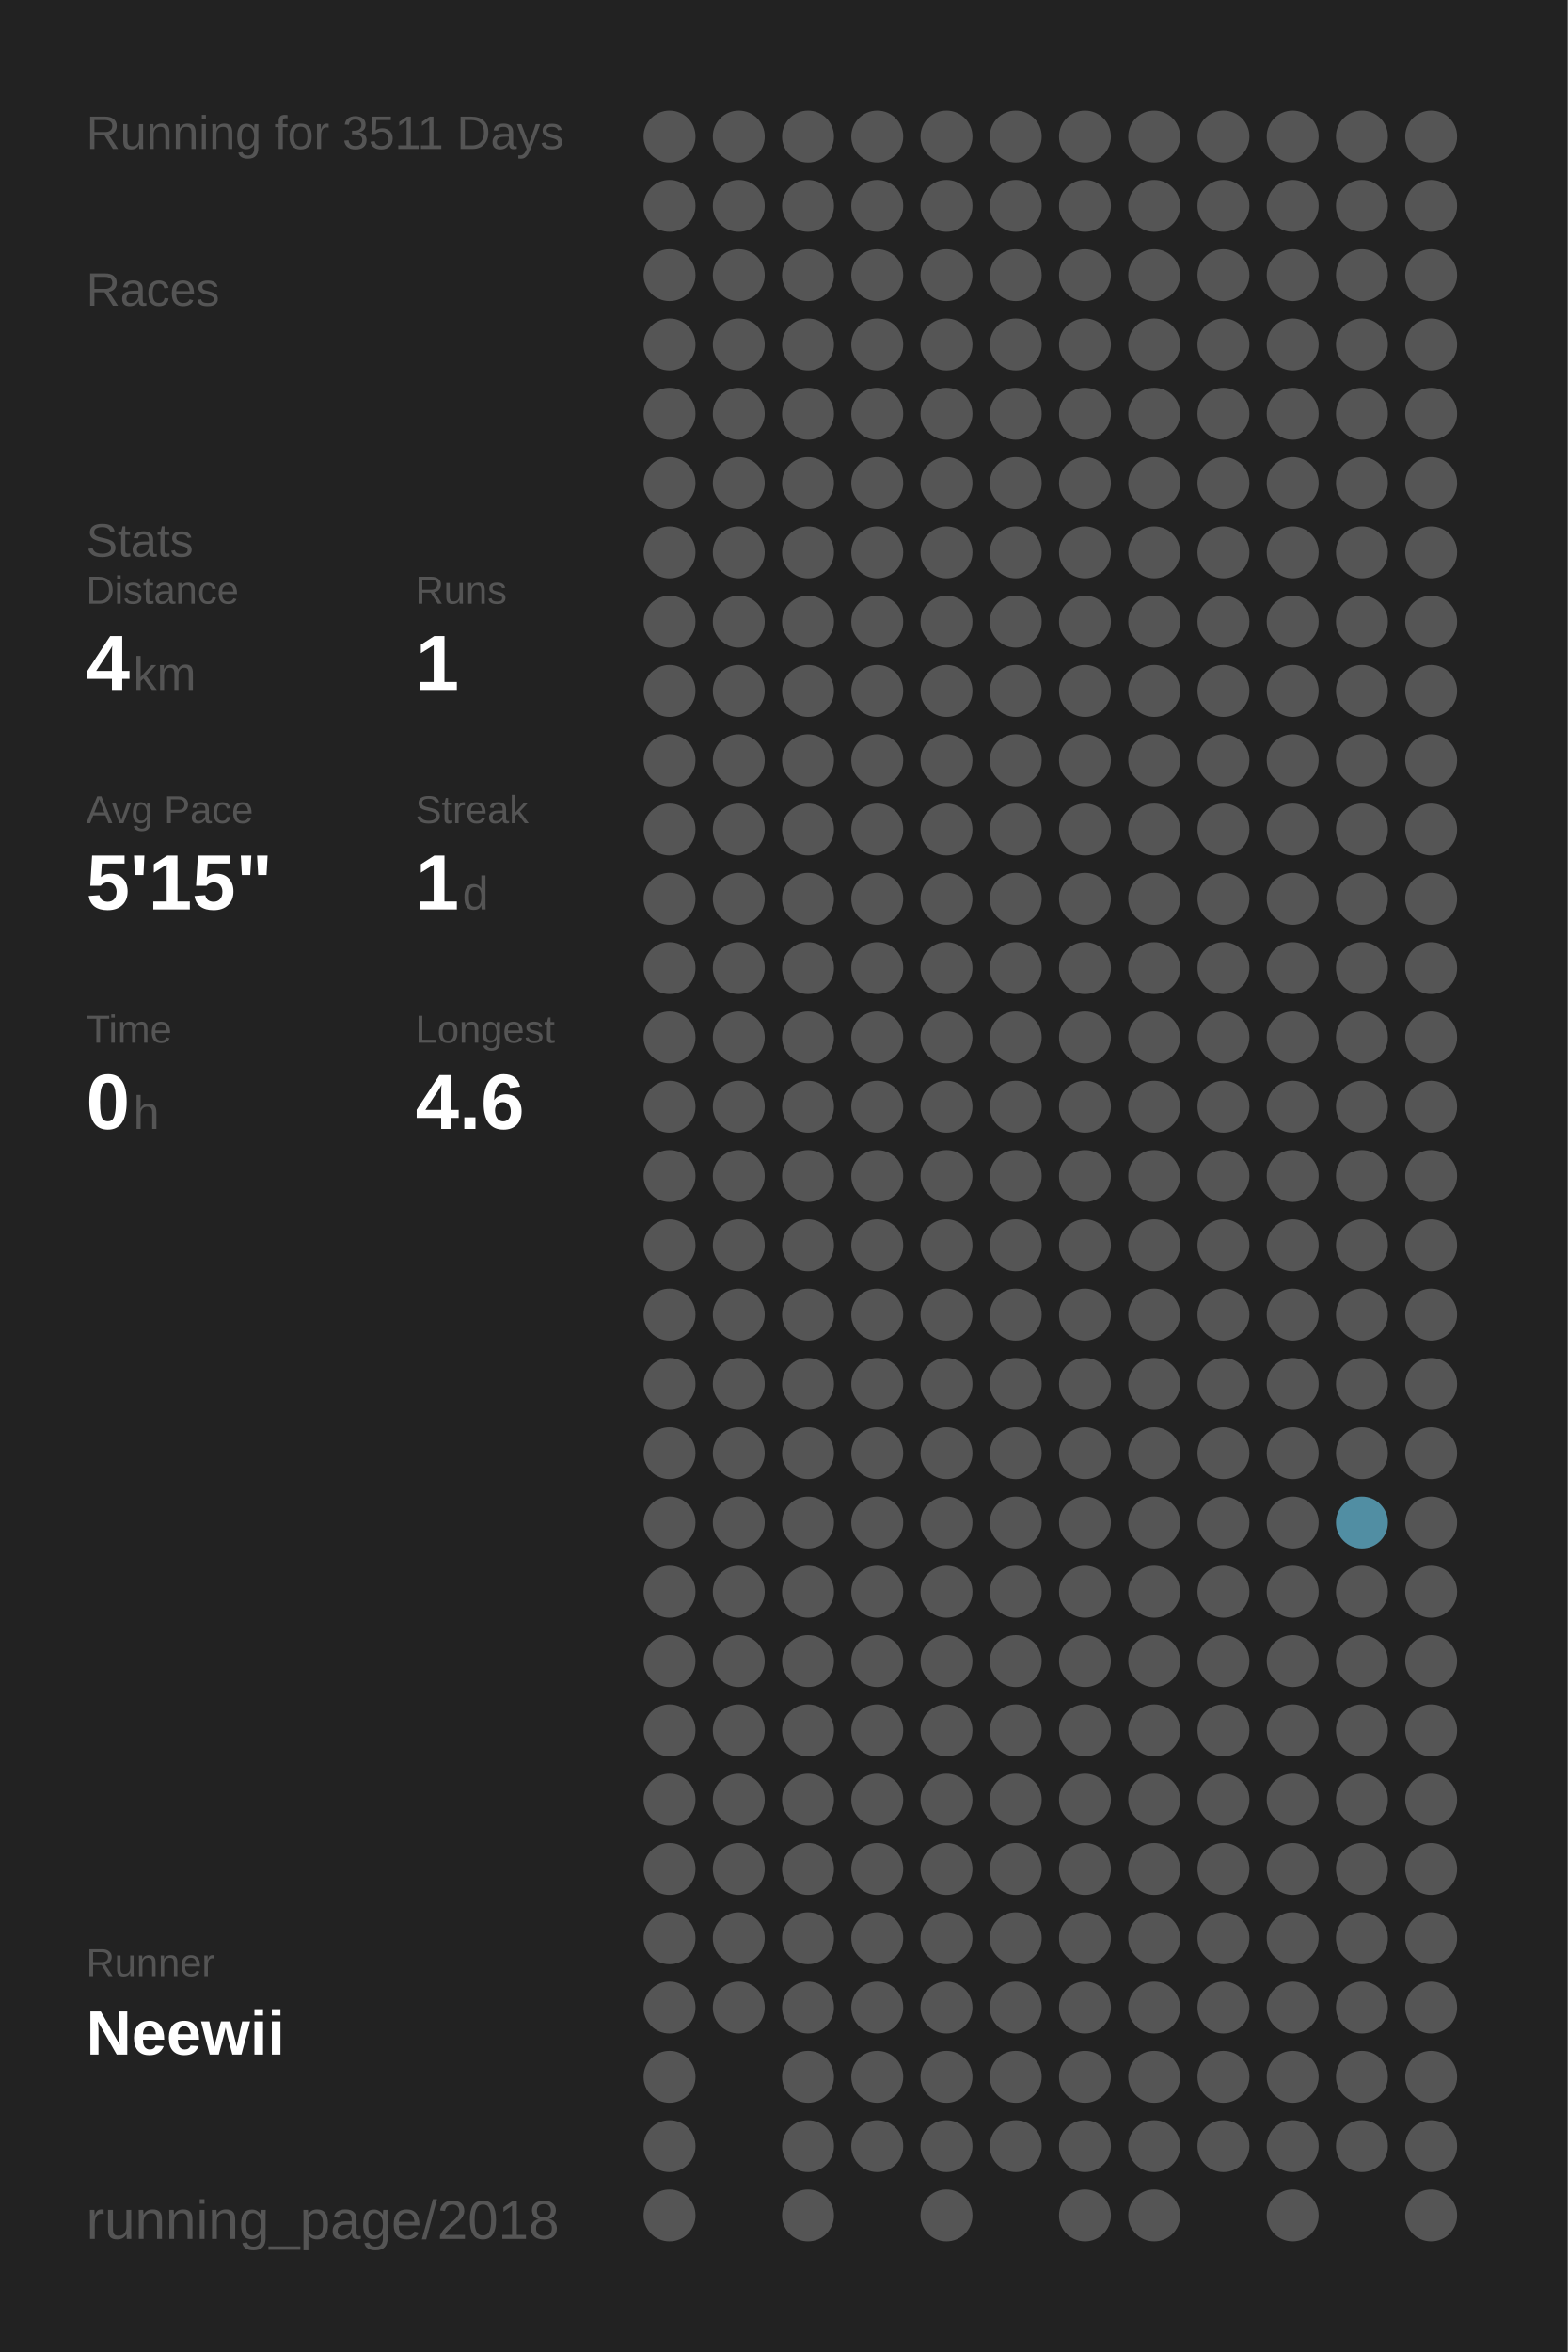
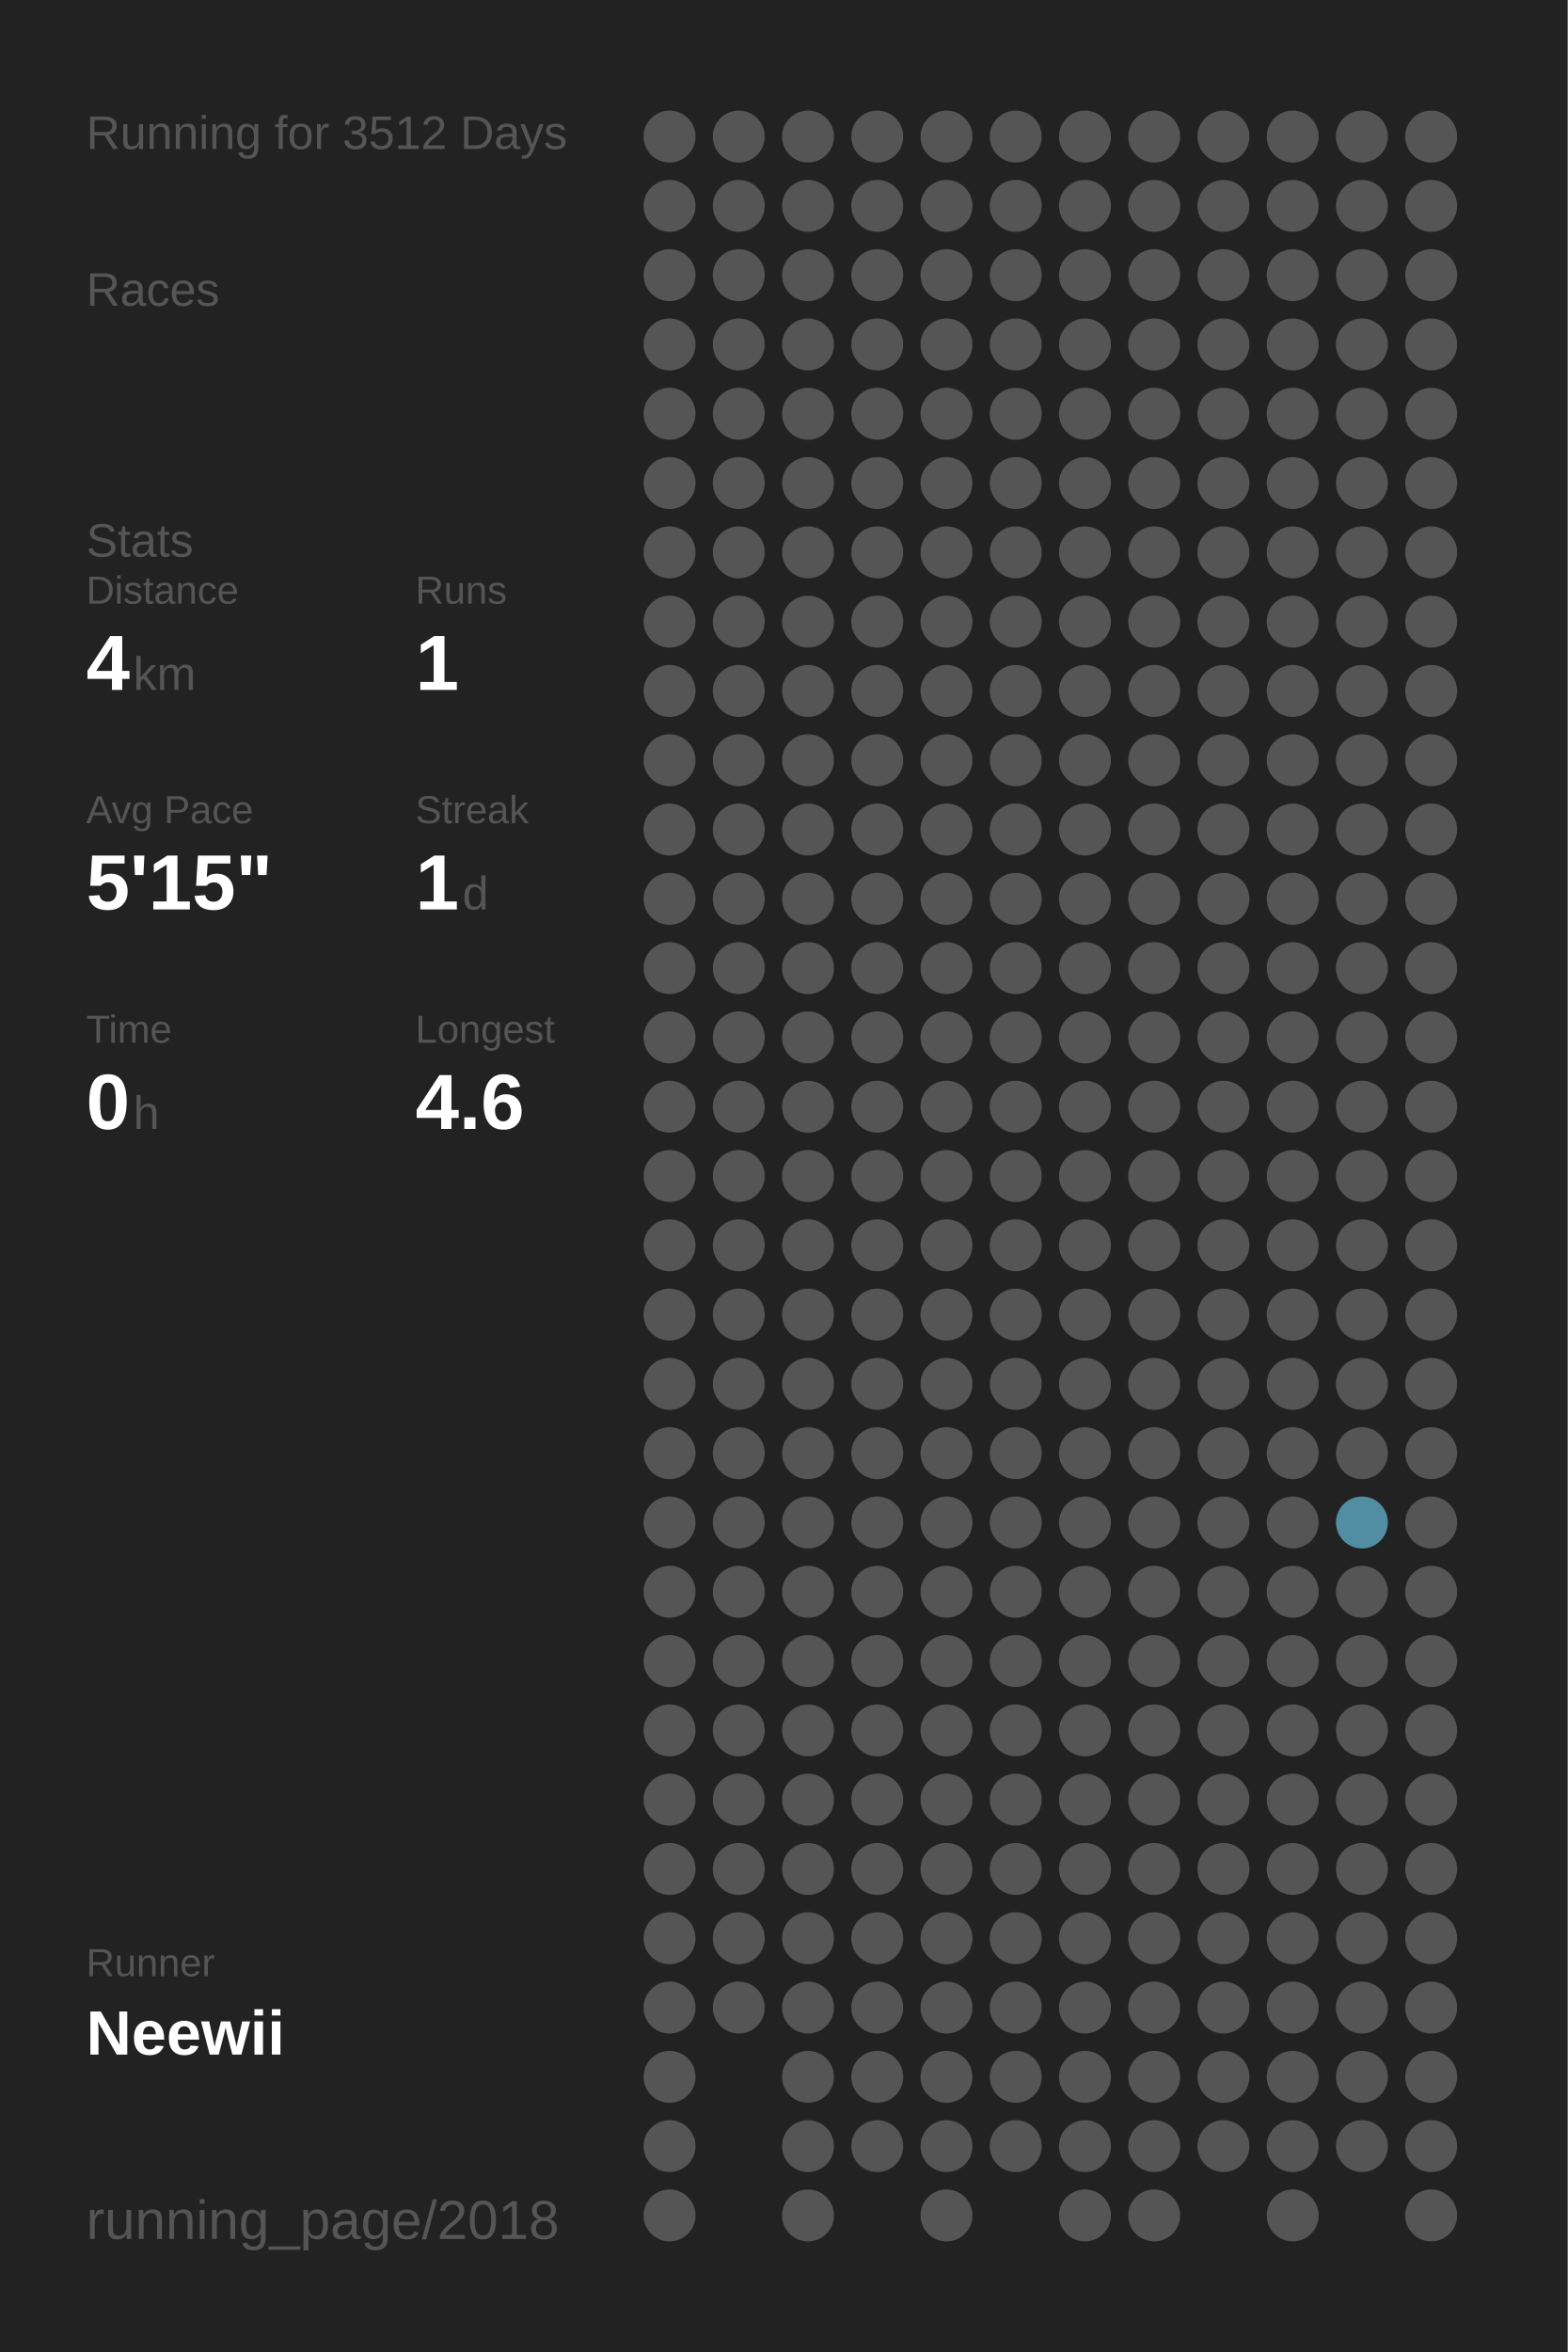
<svg xmlns="http://www.w3.org/2000/svg" baseProfile="full" height="300mm" version="1.1" viewBox="0,0,200,300" width="200mm">
  <defs />
  <rect fill="#222222" height="300" width="200" x="0" y="0" />
-   <text fill="#555555" style="font-size:6px; font-family:Arial;" x="11" y="19">Running for 3511 Days</text>
+   <text fill="#555555" style="font-size:6px; font-family:Arial;" x="11" y="19">Running for 3512 Days</text>
  <text fill="#555555" style="font-size:6px; font-family:Arial;" x="11" y="39">Races</text>
  <text fill="#555555" style="font-size:6px; font-family:Arial;" x="11" y="71">Stats</text>
  <text fill="#555555" style="font-size:5px; font-family:Arial;" x="11" y="77">Distance</text>
  <text fill="#FFFFFF" style="font-size:10px; font-family:Arial; font-weight:bold;" x="11" y="88">4</text>
  <text fill="#555555" style="font-size:6px; font-family:Arial;" x="17" y="88">km</text>
  <text fill="#555555" style="font-size:5px; font-family:Arial;" x="53" y="77">Runs</text>
  <text fill="#FFFFFF" style="font-size:10px; font-family:Arial; font-weight:bold;" x="53" y="88">1</text>
  <text fill="#555555" style="font-size:5px; font-family:Arial;" x="11" y="105">Avg Pace</text>
  <text fill="#FFFFFF" style="font-size:10px; font-family:Arial; font-weight:bold;" x="11" y="116">5'15"</text>
  <text fill="#555555" style="font-size:5px; font-family:Arial;" x="53" y="105">Streak</text>
  <text fill="#FFFFFF" style="font-size:10px; font-family:Arial; font-weight:bold;" x="53" y="116">1</text>
  <text fill="#555555" style="font-size:6px; font-family:Arial;" x="59" y="116">d</text>
  <text fill="#555555" style="font-size:5px; font-family:Arial;" x="11" y="133">Time</text>
  <text fill="#FFFFFF" style="font-size:10px; font-family:Arial; font-weight:bold;" x="11" y="144">0</text>
  <text fill="#555555" style="font-size:6px; font-family:Arial;" x="17" y="144">h</text>
  <text fill="#555555" style="font-size:5px; font-family:Arial;" x="53" y="133">Longest</text>
  <text fill="#FFFFFF" style="font-size:10px; font-family:Arial; font-weight:bold;" x="53" y="144">4.6</text>
  <text fill="#555555" style="font-size:5px; font-family:Arial;" x="11" y="252.065">Runner</text>
  <text fill="#FFFFFF" style="font-size:8px; font-family:Arial; font-weight:bold;" x="11" y="262.065">Neewii</text>
  <text fill="#555555" style="font-size:7px; font-family:Arial;" x="11" y="285.581">running_page/2018</text>
  <circle cx="85.417" cy="17.419" fill="#555555" r="3.312" />
  <circle cx="85.417" cy="26.258" fill="#555555" r="3.312" />
  <circle cx="85.417" cy="35.097" fill="#555555" r="3.312" />
  <circle cx="85.417" cy="43.935" fill="#555555" r="3.312" />
  <circle cx="85.417" cy="52.774" fill="#555555" r="3.312" />
  <circle cx="85.417" cy="61.613" fill="#555555" r="3.312" />
  <circle cx="85.417" cy="70.452" fill="#555555" r="3.312" />
  <circle cx="85.417" cy="79.29" fill="#555555" r="3.312" />
  <circle cx="85.417" cy="88.129" fill="#555555" r="3.312" />
  <circle cx="85.417" cy="96.968" fill="#555555" r="3.312" />
  <circle cx="85.417" cy="105.806" fill="#555555" r="3.312" />
  <circle cx="85.417" cy="114.645" fill="#555555" r="3.312" />
  <circle cx="85.417" cy="123.484" fill="#555555" r="3.312" />
  <circle cx="85.417" cy="132.323" fill="#555555" r="3.312" />
  <circle cx="85.417" cy="141.161" fill="#555555" r="3.312" />
  <circle cx="85.417" cy="150" fill="#555555" r="3.312" />
  <circle cx="85.417" cy="158.839" fill="#555555" r="3.312" />
  <circle cx="85.417" cy="167.677" fill="#555555" r="3.312" />
  <circle cx="85.417" cy="176.516" fill="#555555" r="3.312" />
  <circle cx="85.417" cy="185.355" fill="#555555" r="3.312" />
  <circle cx="85.417" cy="194.194" fill="#555555" r="3.312" />
  <circle cx="85.417" cy="203.032" fill="#555555" r="3.312" />
  <circle cx="85.417" cy="211.871" fill="#555555" r="3.312" />
  <circle cx="85.417" cy="220.71" fill="#555555" r="3.312" />
  <circle cx="85.417" cy="229.548" fill="#555555" r="3.312" />
  <circle cx="85.417" cy="238.387" fill="#555555" r="3.312" />
  <circle cx="85.417" cy="247.226" fill="#555555" r="3.312" />
  <circle cx="85.417" cy="256.065" fill="#555555" r="3.312" />
  <circle cx="85.417" cy="264.903" fill="#555555" r="3.312" />
  <circle cx="85.417" cy="273.742" fill="#555555" r="3.312" />
  <circle cx="85.417" cy="282.581" fill="#555555" r="3.312" />
  <circle cx="94.25" cy="17.419" fill="#555555" r="3.312" />
  <circle cx="94.25" cy="26.258" fill="#555555" r="3.312" />
  <circle cx="94.25" cy="35.097" fill="#555555" r="3.312" />
  <circle cx="94.25" cy="43.935" fill="#555555" r="3.312" />
  <circle cx="94.25" cy="52.774" fill="#555555" r="3.312" />
  <circle cx="94.25" cy="61.613" fill="#555555" r="3.312" />
  <circle cx="94.25" cy="70.452" fill="#555555" r="3.312" />
  <circle cx="94.25" cy="79.29" fill="#555555" r="3.312" />
  <circle cx="94.25" cy="88.129" fill="#555555" r="3.312" />
  <circle cx="94.25" cy="96.968" fill="#555555" r="3.312" />
  <circle cx="94.25" cy="105.806" fill="#555555" r="3.312" />
  <circle cx="94.25" cy="114.645" fill="#555555" r="3.312" />
  <circle cx="94.25" cy="123.484" fill="#555555" r="3.312" />
  <circle cx="94.25" cy="132.323" fill="#555555" r="3.312" />
  <circle cx="94.25" cy="141.161" fill="#555555" r="3.312" />
  <circle cx="94.25" cy="150" fill="#555555" r="3.312" />
  <circle cx="94.25" cy="158.839" fill="#555555" r="3.312" />
  <circle cx="94.25" cy="167.677" fill="#555555" r="3.312" />
  <circle cx="94.25" cy="176.516" fill="#555555" r="3.312" />
  <circle cx="94.25" cy="185.355" fill="#555555" r="3.312" />
  <circle cx="94.25" cy="194.194" fill="#555555" r="3.312" />
  <circle cx="94.25" cy="203.032" fill="#555555" r="3.312" />
  <circle cx="94.25" cy="211.871" fill="#555555" r="3.312" />
  <circle cx="94.25" cy="220.71" fill="#555555" r="3.312" />
  <circle cx="94.25" cy="229.548" fill="#555555" r="3.312" />
  <circle cx="94.25" cy="238.387" fill="#555555" r="3.312" />
  <circle cx="94.25" cy="247.226" fill="#555555" r="3.312" />
  <circle cx="94.25" cy="256.065" fill="#555555" r="3.312" />
  <circle cx="103.083" cy="17.419" fill="#555555" r="3.312" />
  <circle cx="103.083" cy="26.258" fill="#555555" r="3.312" />
  <circle cx="103.083" cy="35.097" fill="#555555" r="3.312" />
  <circle cx="103.083" cy="43.935" fill="#555555" r="3.312" />
  <circle cx="103.083" cy="52.774" fill="#555555" r="3.312" />
  <circle cx="103.083" cy="61.613" fill="#555555" r="3.312" />
  <circle cx="103.083" cy="70.452" fill="#555555" r="3.312" />
  <circle cx="103.083" cy="79.29" fill="#555555" r="3.312" />
  <circle cx="103.083" cy="88.129" fill="#555555" r="3.312" />
  <circle cx="103.083" cy="96.968" fill="#555555" r="3.312" />
  <circle cx="103.083" cy="105.806" fill="#555555" r="3.312" />
  <circle cx="103.083" cy="114.645" fill="#555555" r="3.312" />
  <circle cx="103.083" cy="123.484" fill="#555555" r="3.312" />
  <circle cx="103.083" cy="132.323" fill="#555555" r="3.312" />
  <circle cx="103.083" cy="141.161" fill="#555555" r="3.312" />
  <circle cx="103.083" cy="150" fill="#555555" r="3.312" />
  <circle cx="103.083" cy="158.839" fill="#555555" r="3.312" />
  <circle cx="103.083" cy="167.677" fill="#555555" r="3.312" />
  <circle cx="103.083" cy="176.516" fill="#555555" r="3.312" />
  <circle cx="103.083" cy="185.355" fill="#555555" r="3.312" />
  <circle cx="103.083" cy="194.194" fill="#555555" r="3.312" />
  <circle cx="103.083" cy="203.032" fill="#555555" r="3.312" />
  <circle cx="103.083" cy="211.871" fill="#555555" r="3.312" />
  <circle cx="103.083" cy="220.71" fill="#555555" r="3.312" />
  <circle cx="103.083" cy="229.548" fill="#555555" r="3.312" />
  <circle cx="103.083" cy="238.387" fill="#555555" r="3.312" />
  <circle cx="103.083" cy="247.226" fill="#555555" r="3.312" />
  <circle cx="103.083" cy="256.065" fill="#555555" r="3.312" />
  <circle cx="103.083" cy="264.903" fill="#555555" r="3.312" />
  <circle cx="103.083" cy="273.742" fill="#555555" r="3.312" />
  <circle cx="103.083" cy="282.581" fill="#555555" r="3.312" />
  <circle cx="111.917" cy="17.419" fill="#555555" r="3.312" />
  <circle cx="111.917" cy="26.258" fill="#555555" r="3.312" />
  <circle cx="111.917" cy="35.097" fill="#555555" r="3.312" />
  <circle cx="111.917" cy="43.935" fill="#555555" r="3.312" />
  <circle cx="111.917" cy="52.774" fill="#555555" r="3.312" />
  <circle cx="111.917" cy="61.613" fill="#555555" r="3.312" />
  <circle cx="111.917" cy="70.452" fill="#555555" r="3.312" />
  <circle cx="111.917" cy="79.29" fill="#555555" r="3.312" />
  <circle cx="111.917" cy="88.129" fill="#555555" r="3.312" />
  <circle cx="111.917" cy="96.968" fill="#555555" r="3.312" />
  <circle cx="111.917" cy="105.806" fill="#555555" r="3.312" />
  <circle cx="111.917" cy="114.645" fill="#555555" r="3.312" />
  <circle cx="111.917" cy="123.484" fill="#555555" r="3.312" />
  <circle cx="111.917" cy="132.323" fill="#555555" r="3.312" />
  <circle cx="111.917" cy="141.161" fill="#555555" r="3.312" />
  <circle cx="111.917" cy="150" fill="#555555" r="3.312" />
  <circle cx="111.917" cy="158.839" fill="#555555" r="3.312" />
  <circle cx="111.917" cy="167.677" fill="#555555" r="3.312" />
  <circle cx="111.917" cy="176.516" fill="#555555" r="3.312" />
  <circle cx="111.917" cy="185.355" fill="#555555" r="3.312" />
  <circle cx="111.917" cy="194.194" fill="#555555" r="3.312" />
  <circle cx="111.917" cy="203.032" fill="#555555" r="3.312" />
  <circle cx="111.917" cy="211.871" fill="#555555" r="3.312" />
  <circle cx="111.917" cy="220.71" fill="#555555" r="3.312" />
  <circle cx="111.917" cy="229.548" fill="#555555" r="3.312" />
  <circle cx="111.917" cy="238.387" fill="#555555" r="3.312" />
  <circle cx="111.917" cy="247.226" fill="#555555" r="3.312" />
  <circle cx="111.917" cy="256.065" fill="#555555" r="3.312" />
  <circle cx="111.917" cy="264.903" fill="#555555" r="3.312" />
  <circle cx="111.917" cy="273.742" fill="#555555" r="3.312" />
  <circle cx="120.75" cy="17.419" fill="#555555" r="3.312" />
  <circle cx="120.75" cy="26.258" fill="#555555" r="3.312" />
  <circle cx="120.75" cy="35.097" fill="#555555" r="3.312" />
  <circle cx="120.75" cy="43.935" fill="#555555" r="3.312" />
  <circle cx="120.75" cy="52.774" fill="#555555" r="3.312" />
  <circle cx="120.75" cy="61.613" fill="#555555" r="3.312" />
  <circle cx="120.75" cy="70.452" fill="#555555" r="3.312" />
  <circle cx="120.75" cy="79.29" fill="#555555" r="3.312" />
  <circle cx="120.75" cy="88.129" fill="#555555" r="3.312" />
  <circle cx="120.75" cy="96.968" fill="#555555" r="3.312" />
  <circle cx="120.75" cy="105.806" fill="#555555" r="3.312" />
  <circle cx="120.75" cy="114.645" fill="#555555" r="3.312" />
  <circle cx="120.75" cy="123.484" fill="#555555" r="3.312" />
  <circle cx="120.75" cy="132.323" fill="#555555" r="3.312" />
  <circle cx="120.75" cy="141.161" fill="#555555" r="3.312" />
  <circle cx="120.75" cy="150" fill="#555555" r="3.312" />
  <circle cx="120.75" cy="158.839" fill="#555555" r="3.312" />
  <circle cx="120.75" cy="167.677" fill="#555555" r="3.312" />
  <circle cx="120.75" cy="176.516" fill="#555555" r="3.312" />
  <circle cx="120.75" cy="185.355" fill="#555555" r="3.312" />
  <circle cx="120.75" cy="194.194" fill="#555555" r="3.312" />
  <circle cx="120.75" cy="203.032" fill="#555555" r="3.312" />
  <circle cx="120.75" cy="211.871" fill="#555555" r="3.312" />
  <circle cx="120.75" cy="220.71" fill="#555555" r="3.312" />
  <circle cx="120.75" cy="229.548" fill="#555555" r="3.312" />
  <circle cx="120.75" cy="238.387" fill="#555555" r="3.312" />
  <circle cx="120.75" cy="247.226" fill="#555555" r="3.312" />
  <circle cx="120.75" cy="256.065" fill="#555555" r="3.312" />
  <circle cx="120.75" cy="264.903" fill="#555555" r="3.312" />
  <circle cx="120.75" cy="273.742" fill="#555555" r="3.312" />
  <circle cx="120.75" cy="282.581" fill="#555555" r="3.312" />
  <circle cx="129.583" cy="17.419" fill="#555555" r="3.312" />
  <circle cx="129.583" cy="26.258" fill="#555555" r="3.312" />
  <circle cx="129.583" cy="35.097" fill="#555555" r="3.312" />
  <circle cx="129.583" cy="43.935" fill="#555555" r="3.312" />
  <circle cx="129.583" cy="52.774" fill="#555555" r="3.312" />
  <circle cx="129.583" cy="61.613" fill="#555555" r="3.312" />
  <circle cx="129.583" cy="70.452" fill="#555555" r="3.312" />
  <circle cx="129.583" cy="79.29" fill="#555555" r="3.312" />
  <circle cx="129.583" cy="88.129" fill="#555555" r="3.312" />
  <circle cx="129.583" cy="96.968" fill="#555555" r="3.312" />
  <circle cx="129.583" cy="105.806" fill="#555555" r="3.312" />
  <circle cx="129.583" cy="114.645" fill="#555555" r="3.312" />
  <circle cx="129.583" cy="123.484" fill="#555555" r="3.312" />
  <circle cx="129.583" cy="132.323" fill="#555555" r="3.312" />
  <circle cx="129.583" cy="141.161" fill="#555555" r="3.312" />
  <circle cx="129.583" cy="150" fill="#555555" r="3.312" />
  <circle cx="129.583" cy="158.839" fill="#555555" r="3.312" />
  <circle cx="129.583" cy="167.677" fill="#555555" r="3.312" />
  <circle cx="129.583" cy="176.516" fill="#555555" r="3.312" />
  <circle cx="129.583" cy="185.355" fill="#555555" r="3.312" />
  <circle cx="129.583" cy="194.194" fill="#555555" r="3.312" />
  <circle cx="129.583" cy="203.032" fill="#555555" r="3.312" />
  <circle cx="129.583" cy="211.871" fill="#555555" r="3.312" />
  <circle cx="129.583" cy="220.71" fill="#555555" r="3.312" />
  <circle cx="129.583" cy="229.548" fill="#555555" r="3.312" />
  <circle cx="129.583" cy="238.387" fill="#555555" r="3.312" />
  <circle cx="129.583" cy="247.226" fill="#555555" r="3.312" />
  <circle cx="129.583" cy="256.065" fill="#555555" r="3.312" />
  <circle cx="129.583" cy="264.903" fill="#555555" r="3.312" />
  <circle cx="129.583" cy="273.742" fill="#555555" r="3.312" />
  <circle cx="138.417" cy="17.419" fill="#555555" r="3.312" />
  <circle cx="138.417" cy="26.258" fill="#555555" r="3.312" />
  <circle cx="138.417" cy="35.097" fill="#555555" r="3.312" />
  <circle cx="138.417" cy="43.935" fill="#555555" r="3.312" />
  <circle cx="138.417" cy="52.774" fill="#555555" r="3.312" />
  <circle cx="138.417" cy="61.613" fill="#555555" r="3.312" />
  <circle cx="138.417" cy="70.452" fill="#555555" r="3.312" />
  <circle cx="138.417" cy="79.29" fill="#555555" r="3.312" />
  <circle cx="138.417" cy="88.129" fill="#555555" r="3.312" />
  <circle cx="138.417" cy="96.968" fill="#555555" r="3.312" />
  <circle cx="138.417" cy="105.806" fill="#555555" r="3.312" />
  <circle cx="138.417" cy="114.645" fill="#555555" r="3.312" />
  <circle cx="138.417" cy="123.484" fill="#555555" r="3.312" />
  <circle cx="138.417" cy="132.323" fill="#555555" r="3.312" />
  <circle cx="138.417" cy="141.161" fill="#555555" r="3.312" />
  <circle cx="138.417" cy="150" fill="#555555" r="3.312" />
  <circle cx="138.417" cy="158.839" fill="#555555" r="3.312" />
  <circle cx="138.417" cy="167.677" fill="#555555" r="3.312" />
  <circle cx="138.417" cy="176.516" fill="#555555" r="3.312" />
  <circle cx="138.417" cy="185.355" fill="#555555" r="3.312" />
  <circle cx="138.417" cy="194.194" fill="#555555" r="3.312" />
  <circle cx="138.417" cy="203.032" fill="#555555" r="3.312" />
  <circle cx="138.417" cy="211.871" fill="#555555" r="3.312" />
  <circle cx="138.417" cy="220.71" fill="#555555" r="3.312" />
  <circle cx="138.417" cy="229.548" fill="#555555" r="3.312" />
  <circle cx="138.417" cy="238.387" fill="#555555" r="3.312" />
  <circle cx="138.417" cy="247.226" fill="#555555" r="3.312" />
  <circle cx="138.417" cy="256.065" fill="#555555" r="3.312" />
  <circle cx="138.417" cy="264.903" fill="#555555" r="3.312" />
  <circle cx="138.417" cy="273.742" fill="#555555" r="3.312" />
  <circle cx="138.417" cy="282.581" fill="#555555" r="3.312" />
  <circle cx="147.25" cy="17.419" fill="#555555" r="3.312" />
  <circle cx="147.25" cy="26.258" fill="#555555" r="3.312" />
  <circle cx="147.25" cy="35.097" fill="#555555" r="3.312" />
  <circle cx="147.25" cy="43.935" fill="#555555" r="3.312" />
  <circle cx="147.25" cy="52.774" fill="#555555" r="3.312" />
  <circle cx="147.25" cy="61.613" fill="#555555" r="3.312" />
  <circle cx="147.25" cy="70.452" fill="#555555" r="3.312" />
  <circle cx="147.25" cy="79.29" fill="#555555" r="3.312" />
  <circle cx="147.25" cy="88.129" fill="#555555" r="3.312" />
  <circle cx="147.25" cy="96.968" fill="#555555" r="3.312" />
  <circle cx="147.25" cy="105.806" fill="#555555" r="3.312" />
  <circle cx="147.25" cy="114.645" fill="#555555" r="3.312" />
  <circle cx="147.25" cy="123.484" fill="#555555" r="3.312" />
  <circle cx="147.25" cy="132.323" fill="#555555" r="3.312" />
  <circle cx="147.25" cy="141.161" fill="#555555" r="3.312" />
  <circle cx="147.25" cy="150" fill="#555555" r="3.312" />
  <circle cx="147.25" cy="158.839" fill="#555555" r="3.312" />
  <circle cx="147.25" cy="167.677" fill="#555555" r="3.312" />
  <circle cx="147.25" cy="176.516" fill="#555555" r="3.312" />
  <circle cx="147.25" cy="185.355" fill="#555555" r="3.312" />
  <circle cx="147.25" cy="194.194" fill="#555555" r="3.312" />
  <circle cx="147.25" cy="203.032" fill="#555555" r="3.312" />
  <circle cx="147.25" cy="211.871" fill="#555555" r="3.312" />
  <circle cx="147.25" cy="220.71" fill="#555555" r="3.312" />
  <circle cx="147.25" cy="229.548" fill="#555555" r="3.312" />
  <circle cx="147.25" cy="238.387" fill="#555555" r="3.312" />
  <circle cx="147.25" cy="247.226" fill="#555555" r="3.312" />
  <circle cx="147.25" cy="256.065" fill="#555555" r="3.312" />
  <circle cx="147.25" cy="264.903" fill="#555555" r="3.312" />
  <circle cx="147.25" cy="273.742" fill="#555555" r="3.312" />
  <circle cx="147.25" cy="282.581" fill="#555555" r="3.312" />
  <circle cx="156.083" cy="17.419" fill="#555555" r="3.312" />
  <circle cx="156.083" cy="26.258" fill="#555555" r="3.312" />
  <circle cx="156.083" cy="35.097" fill="#555555" r="3.312" />
  <circle cx="156.083" cy="43.935" fill="#555555" r="3.312" />
  <circle cx="156.083" cy="52.774" fill="#555555" r="3.312" />
  <circle cx="156.083" cy="61.613" fill="#555555" r="3.312" />
  <circle cx="156.083" cy="70.452" fill="#555555" r="3.312" />
  <circle cx="156.083" cy="79.29" fill="#555555" r="3.312" />
  <circle cx="156.083" cy="88.129" fill="#555555" r="3.312" />
  <circle cx="156.083" cy="96.968" fill="#555555" r="3.312" />
  <circle cx="156.083" cy="105.806" fill="#555555" r="3.312" />
  <circle cx="156.083" cy="114.645" fill="#555555" r="3.312" />
  <circle cx="156.083" cy="123.484" fill="#555555" r="3.312" />
  <circle cx="156.083" cy="132.323" fill="#555555" r="3.312" />
  <circle cx="156.083" cy="141.161" fill="#555555" r="3.312" />
  <circle cx="156.083" cy="150" fill="#555555" r="3.312" />
  <circle cx="156.083" cy="158.839" fill="#555555" r="3.312" />
  <circle cx="156.083" cy="167.677" fill="#555555" r="3.312" />
  <circle cx="156.083" cy="176.516" fill="#555555" r="3.312" />
  <circle cx="156.083" cy="185.355" fill="#555555" r="3.312" />
  <circle cx="156.083" cy="194.194" fill="#555555" r="3.312" />
  <circle cx="156.083" cy="203.032" fill="#555555" r="3.312" />
  <circle cx="156.083" cy="211.871" fill="#555555" r="3.312" />
  <circle cx="156.083" cy="220.71" fill="#555555" r="3.312" />
  <circle cx="156.083" cy="229.548" fill="#555555" r="3.312" />
  <circle cx="156.083" cy="238.387" fill="#555555" r="3.312" />
  <circle cx="156.083" cy="247.226" fill="#555555" r="3.312" />
  <circle cx="156.083" cy="256.065" fill="#555555" r="3.312" />
  <circle cx="156.083" cy="264.903" fill="#555555" r="3.312" />
  <circle cx="156.083" cy="273.742" fill="#555555" r="3.312" />
  <circle cx="164.917" cy="17.419" fill="#555555" r="3.312" />
  <circle cx="164.917" cy="26.258" fill="#555555" r="3.312" />
  <circle cx="164.917" cy="35.097" fill="#555555" r="3.312" />
  <circle cx="164.917" cy="43.935" fill="#555555" r="3.312" />
  <circle cx="164.917" cy="52.774" fill="#555555" r="3.312" />
  <circle cx="164.917" cy="61.613" fill="#555555" r="3.312" />
  <circle cx="164.917" cy="70.452" fill="#555555" r="3.312" />
  <circle cx="164.917" cy="79.29" fill="#555555" r="3.312" />
  <circle cx="164.917" cy="88.129" fill="#555555" r="3.312" />
  <circle cx="164.917" cy="96.968" fill="#555555" r="3.312" />
  <circle cx="164.917" cy="105.806" fill="#555555" r="3.312" />
  <circle cx="164.917" cy="114.645" fill="#555555" r="3.312" />
  <circle cx="164.917" cy="123.484" fill="#555555" r="3.312" />
  <circle cx="164.917" cy="132.323" fill="#555555" r="3.312" />
  <circle cx="164.917" cy="141.161" fill="#555555" r="3.312" />
  <circle cx="164.917" cy="150" fill="#555555" r="3.312" />
  <circle cx="164.917" cy="158.839" fill="#555555" r="3.312" />
  <circle cx="164.917" cy="167.677" fill="#555555" r="3.312" />
  <circle cx="164.917" cy="176.516" fill="#555555" r="3.312" />
  <circle cx="164.917" cy="185.355" fill="#555555" r="3.312" />
  <circle cx="164.917" cy="194.194" fill="#555555" r="3.312" />
  <circle cx="164.917" cy="203.032" fill="#555555" r="3.312" />
  <circle cx="164.917" cy="211.871" fill="#555555" r="3.312" />
  <circle cx="164.917" cy="220.71" fill="#555555" r="3.312" />
  <circle cx="164.917" cy="229.548" fill="#555555" r="3.312" />
  <circle cx="164.917" cy="238.387" fill="#555555" r="3.312" />
  <circle cx="164.917" cy="247.226" fill="#555555" r="3.312" />
  <circle cx="164.917" cy="256.065" fill="#555555" r="3.312" />
  <circle cx="164.917" cy="264.903" fill="#555555" r="3.312" />
  <circle cx="164.917" cy="273.742" fill="#555555" r="3.312" />
  <circle cx="164.917" cy="282.581" fill="#555555" r="3.312" />
  <circle cx="173.75" cy="17.419" fill="#555555" r="3.312" />
  <circle cx="173.75" cy="26.258" fill="#555555" r="3.312" />
  <circle cx="173.75" cy="35.097" fill="#555555" r="3.312" />
  <circle cx="173.75" cy="43.935" fill="#555555" r="3.312" />
  <circle cx="173.75" cy="52.774" fill="#555555" r="3.312" />
  <circle cx="173.75" cy="61.613" fill="#555555" r="3.312" />
  <circle cx="173.75" cy="70.452" fill="#555555" r="3.312" />
  <circle cx="173.75" cy="79.29" fill="#555555" r="3.312" />
  <circle cx="173.75" cy="88.129" fill="#555555" r="3.312" />
  <circle cx="173.75" cy="96.968" fill="#555555" r="3.312" />
  <circle cx="173.75" cy="105.806" fill="#555555" r="3.312" />
  <circle cx="173.75" cy="114.645" fill="#555555" r="3.312" />
  <circle cx="173.75" cy="123.484" fill="#555555" r="3.312" />
  <circle cx="173.75" cy="132.323" fill="#555555" r="3.312" />
  <circle cx="173.75" cy="141.161" fill="#555555" r="3.312" />
  <circle cx="173.75" cy="150" fill="#555555" r="3.312" />
  <circle cx="173.75" cy="158.839" fill="#555555" r="3.312" />
  <circle cx="173.75" cy="167.677" fill="#555555" r="3.312" />
  <circle cx="173.75" cy="176.516" fill="#555555" r="3.312" />
  <circle cx="173.75" cy="185.355" fill="#555555" r="3.312" />
  <circle cx="173.75" cy="194.194" fill="#518ea3" r="3.312" />
  <circle cx="173.75" cy="203.032" fill="#555555" r="3.312" />
  <circle cx="173.75" cy="211.871" fill="#555555" r="3.312" />
  <circle cx="173.75" cy="220.71" fill="#555555" r="3.312" />
  <circle cx="173.75" cy="229.548" fill="#555555" r="3.312" />
  <circle cx="173.75" cy="238.387" fill="#555555" r="3.312" />
  <circle cx="173.75" cy="247.226" fill="#555555" r="3.312" />
  <circle cx="173.75" cy="256.065" fill="#555555" r="3.312" />
  <circle cx="173.75" cy="264.903" fill="#555555" r="3.312" />
  <circle cx="173.75" cy="273.742" fill="#555555" r="3.312" />
  <circle cx="182.583" cy="17.419" fill="#555555" r="3.312" />
  <circle cx="182.583" cy="26.258" fill="#555555" r="3.312" />
  <circle cx="182.583" cy="35.097" fill="#555555" r="3.312" />
  <circle cx="182.583" cy="43.935" fill="#555555" r="3.312" />
  <circle cx="182.583" cy="52.774" fill="#555555" r="3.312" />
  <circle cx="182.583" cy="61.613" fill="#555555" r="3.312" />
  <circle cx="182.583" cy="70.452" fill="#555555" r="3.312" />
  <circle cx="182.583" cy="79.29" fill="#555555" r="3.312" />
  <circle cx="182.583" cy="88.129" fill="#555555" r="3.312" />
  <circle cx="182.583" cy="96.968" fill="#555555" r="3.312" />
  <circle cx="182.583" cy="105.806" fill="#555555" r="3.312" />
  <circle cx="182.583" cy="114.645" fill="#555555" r="3.312" />
  <circle cx="182.583" cy="123.484" fill="#555555" r="3.312" />
  <circle cx="182.583" cy="132.323" fill="#555555" r="3.312" />
  <circle cx="182.583" cy="141.161" fill="#555555" r="3.312" />
  <circle cx="182.583" cy="150" fill="#555555" r="3.312" />
  <circle cx="182.583" cy="158.839" fill="#555555" r="3.312" />
  <circle cx="182.583" cy="167.677" fill="#555555" r="3.312" />
  <circle cx="182.583" cy="176.516" fill="#555555" r="3.312" />
  <circle cx="182.583" cy="185.355" fill="#555555" r="3.312" />
  <circle cx="182.583" cy="194.194" fill="#555555" r="3.312" />
  <circle cx="182.583" cy="203.032" fill="#555555" r="3.312" />
  <circle cx="182.583" cy="211.871" fill="#555555" r="3.312" />
  <circle cx="182.583" cy="220.71" fill="#555555" r="3.312" />
  <circle cx="182.583" cy="229.548" fill="#555555" r="3.312" />
  <circle cx="182.583" cy="238.387" fill="#555555" r="3.312" />
  <circle cx="182.583" cy="247.226" fill="#555555" r="3.312" />
  <circle cx="182.583" cy="256.065" fill="#555555" r="3.312" />
  <circle cx="182.583" cy="264.903" fill="#555555" r="3.312" />
  <circle cx="182.583" cy="273.742" fill="#555555" r="3.312" />
  <circle cx="182.583" cy="282.581" fill="#555555" r="3.312" />
</svg>
